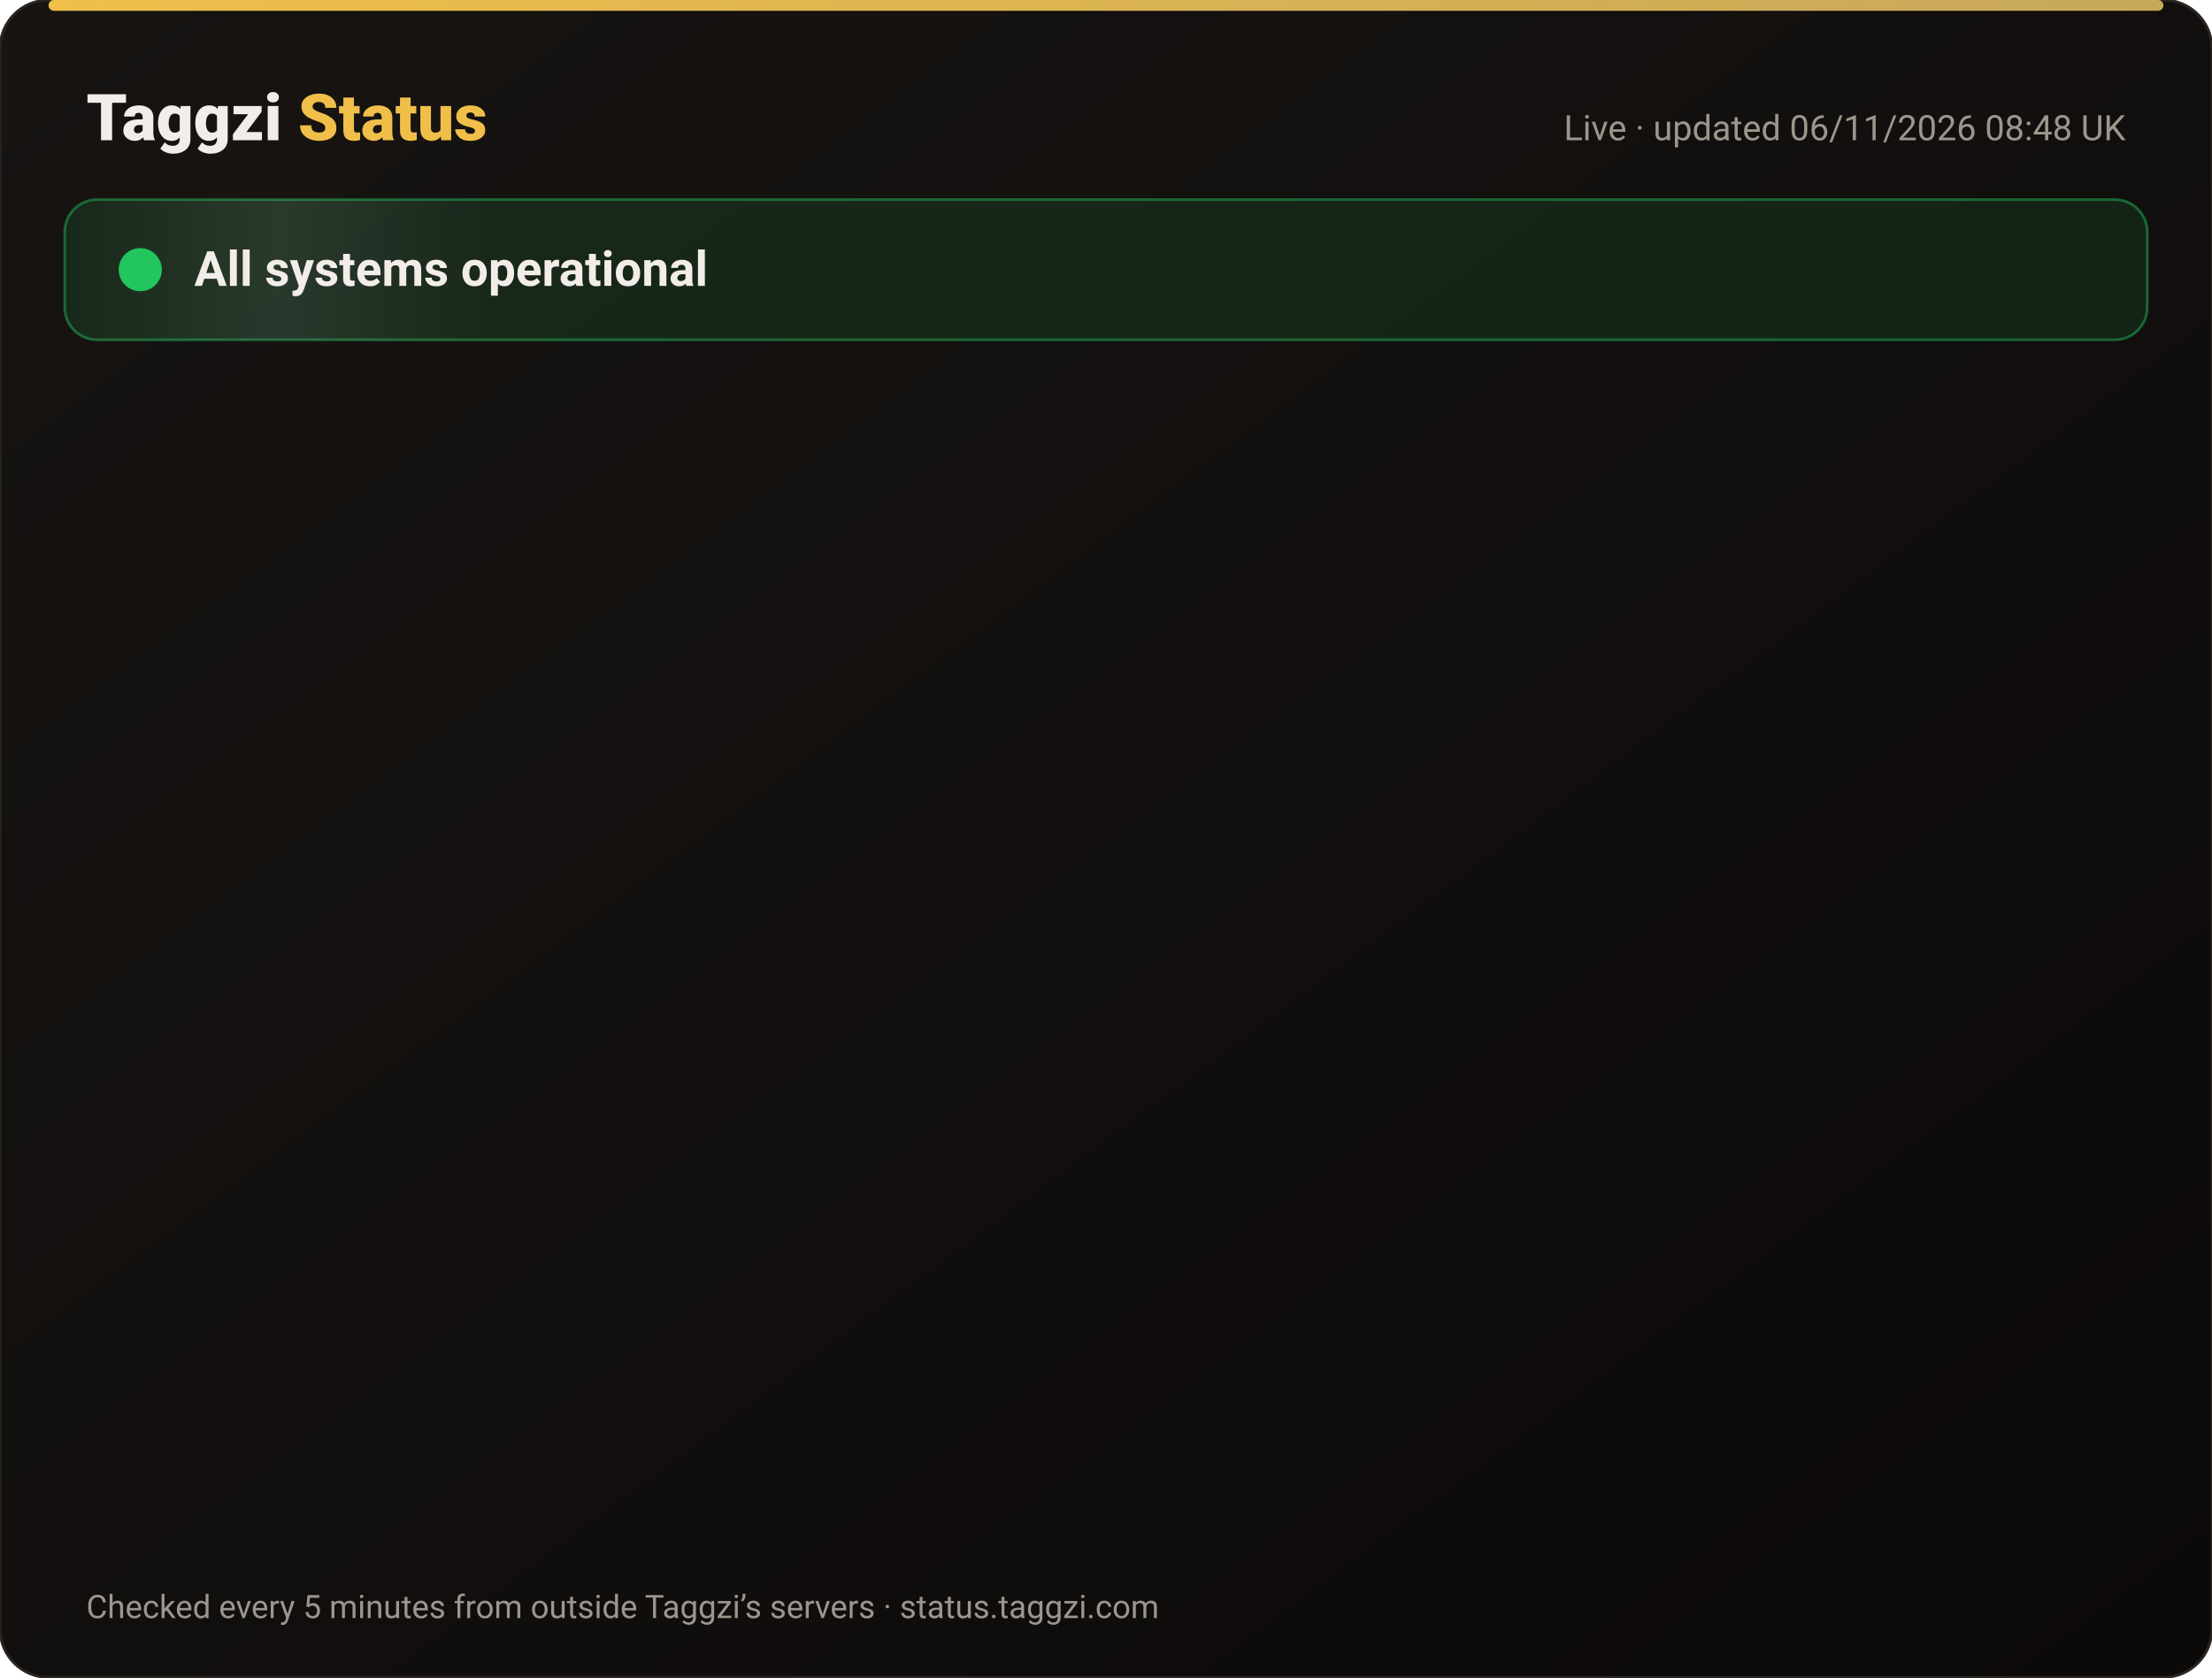
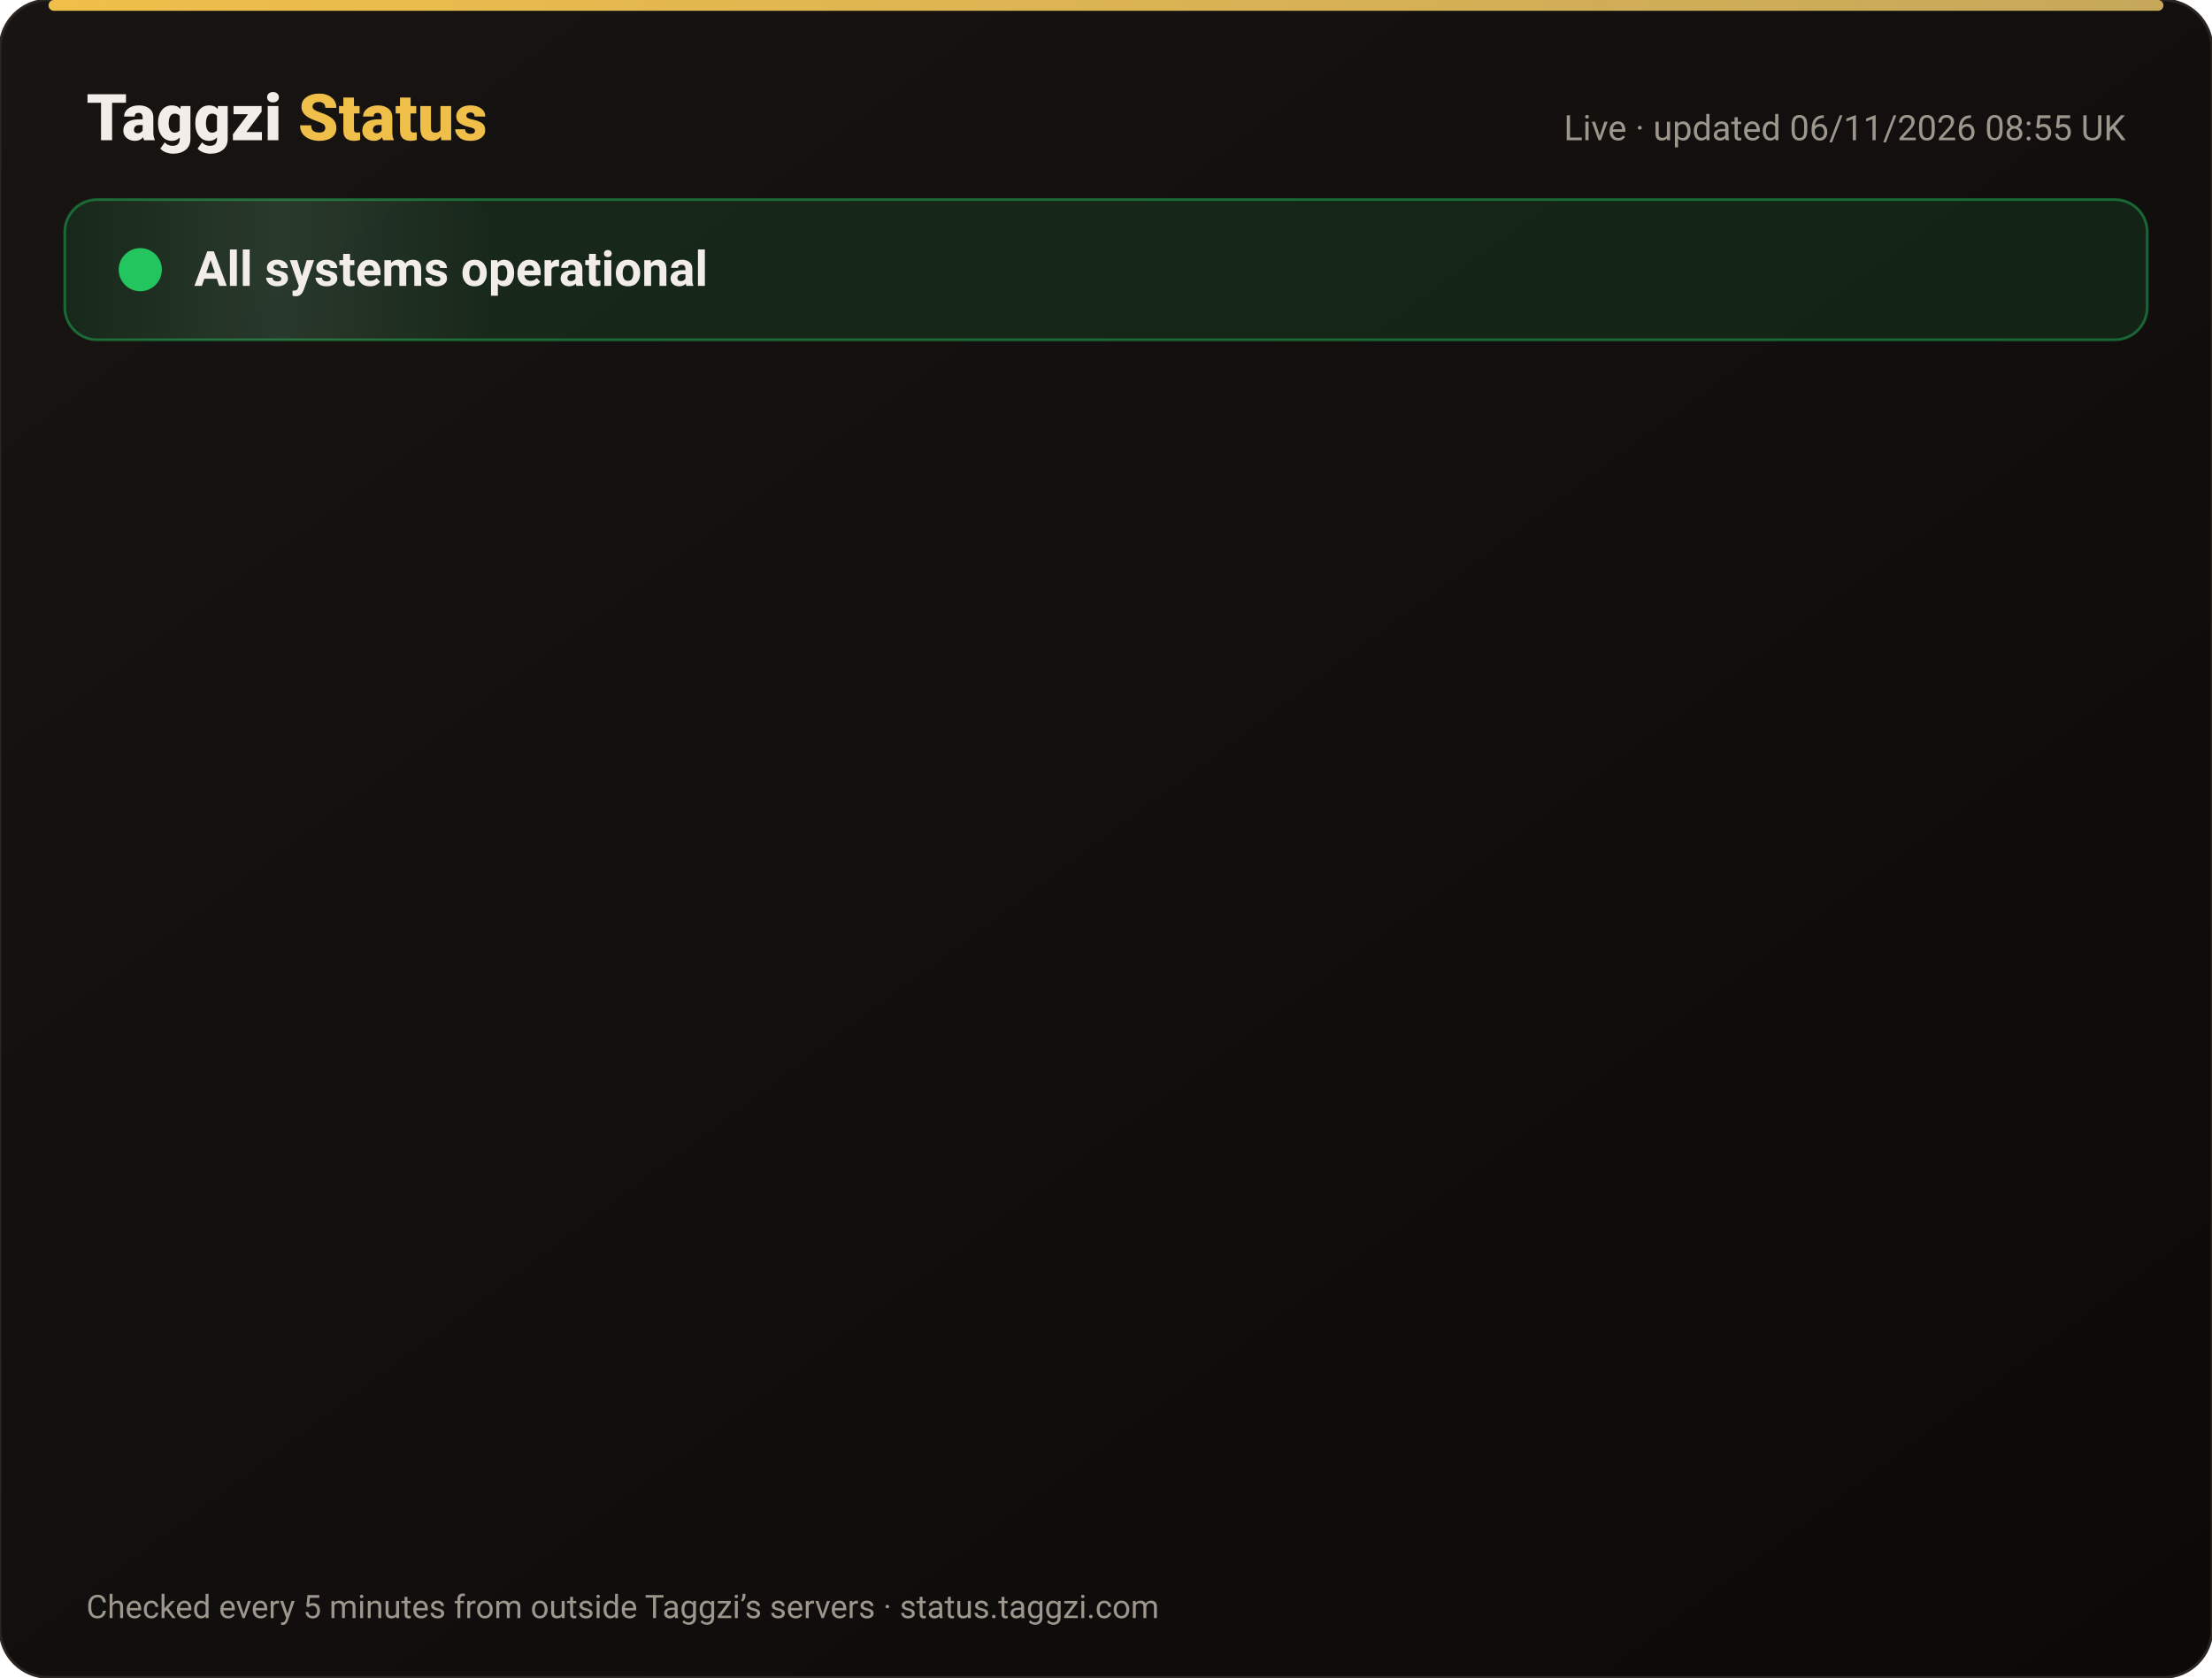
<svg xmlns="http://www.w3.org/2000/svg" width="820" height="622" viewBox="0 0 820 622" font-family="-apple-system,Segoe UI,Roboto,Helvetica,Arial,sans-serif">
  <defs>
    <linearGradient id="bg" x1="0" y1="0" x2="1" y2="1">
      <stop offset="0" stop-color="#171412" />
      <stop offset="1" stop-color="#0C0A09" />
    </linearGradient>
    <linearGradient id="gold" x1="0" x2="1">
      <stop offset="0" stop-color="#F0BF4A" />
      <stop offset="1" stop-color="#c6a85b" />
    </linearGradient>
    <linearGradient id="shine" x1="0" x2="1">
      <stop offset="0" stop-color="#fff" stop-opacity="0" />
      <stop offset=".5" stop-color="#fff" stop-opacity=".08" />
      <stop offset="1" stop-color="#fff" stop-opacity="0" />
    </linearGradient>
  </defs>
  <rect width="820" height="622" rx="18" fill="url(#bg)" stroke="#2a2521" />
  <rect x="18" y="0" width="784" height="4" rx="2" fill="url(#gold)" />
  <text x="32" y="52" font-size="24" font-weight="800" fill="#F2EDE8">Taggzi <tspan fill="#F0BF4A">Status</tspan>
  </text>
-   <text x="788" y="52" font-size="13" fill="#9C968C" text-anchor="end">Live · updated 06/11/2026 08:48 UK</text>
+   <text x="788" y="52" font-size="13" fill="#9C968C" text-anchor="end">Live · updated 06/11/2026 08:55 UK</text>
  <rect x="24" y="74" width="772" height="52" rx="12" fill="#22c55e" fill-opacity=".12" stroke="#22c55e" stroke-opacity=".45" />
  <rect x="24" y="74" width="160" height="52" rx="12" fill="url(#shine)">
    <animate attributeName="x" from="-160" to="820" dur="4s" repeatCount="indefinite" />
  </rect>
  <circle cx="52" cy="100" r="7" fill="#22c55e" />
  <circle cx="52" cy="100" r="7" fill="none" stroke="#22c55e" stroke-width="2">
    <animate attributeName="r" values="7;15;7" dur="2s" repeatCount="indefinite" />
    <animate attributeName="opacity" values=".9;0;.9" dur="2s" repeatCount="indefinite" />
  </circle>
  <text x="72" y="106" font-size="18" font-weight="700" fill="#F2EDE8">All systems operational</text>
  <g opacity="0">
    <animate attributeName="opacity" from="0" to="1" begin="0.00s" dur=".6s" fill="freeze" />
    <line x1="32" y1="188" x2="788" y2="188" stroke="#2a2521" />
    <circle cx="44" cy="166" r="6" fill="#22c55e">
      <animate attributeName="opacity" values="1;.45;1" dur="2.4s" begin="0.00s" repeatCount="indefinite" />
    </circle>
    <text x="62" y="171" font-size="15" font-weight="650" fill="#F2EDE8">Website</text>
    <text x="630" y="171" font-size="13" fill="#9C968C" text-anchor="end">99.96% uptime</text>
    <rect x="648" y="154" width="140" height="24" rx="12" fill="#22c55e" fill-opacity=".14" stroke="#22c55e" stroke-opacity=".5" />
    <text x="718" y="171" font-size="12" font-weight="700" fill="#22c55e" text-anchor="middle">Operational</text>
  </g>
  <g opacity="0">
    <animate attributeName="opacity" from="0" to="1" begin="0.15s" dur=".6s" fill="freeze" />
    <line x1="32" y1="234" x2="788" y2="234" stroke="#2a2521" />
    <circle cx="44" cy="212" r="6" fill="#22c55e">
      <animate attributeName="opacity" values="1;.45;1" dur="2.4s" begin="0.15s" repeatCount="indefinite" />
    </circle>
    <text x="62" y="217" font-size="15" font-weight="650" fill="#F2EDE8">Tag scans</text>
    <text x="630" y="217" font-size="13" fill="#9C968C" text-anchor="end">99.96% uptime</text>
    <rect x="648" y="200" width="140" height="24" rx="12" fill="#22c55e" fill-opacity=".14" stroke="#22c55e" stroke-opacity=".5" />
    <text x="718" y="217" font-size="12" font-weight="700" fill="#22c55e" text-anchor="middle">Operational</text>
  </g>
  <g opacity="0">
    <animate attributeName="opacity" from="0" to="1" begin="0.30s" dur=".6s" fill="freeze" />
    <line x1="32" y1="280" x2="788" y2="280" stroke="#2a2521" />
    <circle cx="44" cy="258" r="6" fill="#22c55e">
      <animate attributeName="opacity" values="1;.45;1" dur="2.4s" begin="0.30s" repeatCount="indefinite" />
    </circle>
    <text x="62" y="263" font-size="15" font-weight="650" fill="#F2EDE8">Manual tag lookup</text>
    <text x="630" y="263" font-size="13" fill="#9C968C" text-anchor="end">99.96% uptime</text>
    <rect x="648" y="246" width="140" height="24" rx="12" fill="#22c55e" fill-opacity=".14" stroke="#22c55e" stroke-opacity=".5" />
    <text x="718" y="263" font-size="12" font-weight="700" fill="#22c55e" text-anchor="middle">Operational</text>
  </g>
  <g opacity="0">
    <animate attributeName="opacity" from="0" to="1" begin="0.45s" dur=".6s" fill="freeze" />
    <line x1="32" y1="326" x2="788" y2="326" stroke="#2a2521" />
    <circle cx="44" cy="304" r="6" fill="#22c55e">
      <animate attributeName="opacity" values="1;.45;1" dur="2.4s" begin="0.45s" repeatCount="indefinite" />
    </circle>
    <text x="62" y="309" font-size="15" font-weight="650" fill="#F2EDE8">App &amp; login</text>
    <text x="630" y="309" font-size="13" fill="#9C968C" text-anchor="end">99.96% uptime</text>
    <rect x="648" y="292" width="140" height="24" rx="12" fill="#22c55e" fill-opacity=".14" stroke="#22c55e" stroke-opacity=".5" />
    <text x="718" y="309" font-size="12" font-weight="700" fill="#22c55e" text-anchor="middle">Operational</text>
  </g>
  <g opacity="0">
    <animate attributeName="opacity" from="0" to="1" begin="0.60s" dur=".6s" fill="freeze" />
    <line x1="32" y1="372" x2="788" y2="372" stroke="#2a2521" />
    <circle cx="44" cy="350" r="6" fill="#22c55e">
      <animate attributeName="opacity" values="1;.45;1" dur="2.4s" begin="0.60s" repeatCount="indefinite" />
    </circle>
    <text x="62" y="355" font-size="15" font-weight="650" fill="#F2EDE8">Community alerts</text>
    <text x="630" y="355" font-size="13" fill="#9C968C" text-anchor="end">99.96% uptime</text>
    <rect x="648" y="338" width="140" height="24" rx="12" fill="#22c55e" fill-opacity=".14" stroke="#22c55e" stroke-opacity=".5" />
    <text x="718" y="355" font-size="12" font-weight="700" fill="#22c55e" text-anchor="middle">Operational</text>
  </g>
  <g opacity="0">
    <animate attributeName="opacity" from="0" to="1" begin="0.75s" dur=".6s" fill="freeze" />
    <line x1="32" y1="418" x2="788" y2="418" stroke="#2a2521" />
    <circle cx="44" cy="396" r="6" fill="#22c55e">
      <animate attributeName="opacity" values="1;.45;1" dur="2.4s" begin="0.75s" repeatCount="indefinite" />
    </circle>
    <text x="62" y="401" font-size="15" font-weight="650" fill="#F2EDE8">Private calling</text>
    <text x="630" y="401" font-size="13" fill="#9C968C" text-anchor="end">99.96% uptime</text>
    <rect x="648" y="384" width="140" height="24" rx="12" fill="#22c55e" fill-opacity=".14" stroke="#22c55e" stroke-opacity=".5" />
    <text x="718" y="401" font-size="12" font-weight="700" fill="#22c55e" text-anchor="middle">Operational</text>
  </g>
  <g opacity="0">
    <animate attributeName="opacity" from="0" to="1" begin="0.90s" dur=".6s" fill="freeze" />
    <line x1="32" y1="464" x2="788" y2="464" stroke="#2a2521" />
    <circle cx="44" cy="442" r="6" fill="#22c55e">
      <animate attributeName="opacity" values="1;.45;1" dur="2.4s" begin="0.90s" repeatCount="indefinite" />
    </circle>
    <text x="62" y="447" font-size="15" font-weight="650" fill="#F2EDE8">Payments</text>
    <text x="630" y="447" font-size="13" fill="#9C968C" text-anchor="end">99.95% uptime</text>
    <rect x="648" y="430" width="140" height="24" rx="12" fill="#22c55e" fill-opacity=".14" stroke="#22c55e" stroke-opacity=".5" />
    <text x="718" y="447" font-size="12" font-weight="700" fill="#22c55e" text-anchor="middle">Operational</text>
  </g>
  <g opacity="0">
    <animate attributeName="opacity" from="0" to="1" begin="1.05s" dur=".6s" fill="freeze" />
    <line x1="32" y1="510" x2="788" y2="510" stroke="#2a2521" />
    <circle cx="44" cy="488" r="6" fill="#22c55e">
      <animate attributeName="opacity" values="1;.45;1" dur="2.4s" begin="1.05s" repeatCount="indefinite" />
    </circle>
    <text x="62" y="493" font-size="15" font-weight="650" fill="#F2EDE8">Email &amp; support</text>
    <text x="630" y="493" font-size="13" fill="#9C968C" text-anchor="end">99.96% uptime</text>
    <rect x="648" y="476" width="140" height="24" rx="12" fill="#22c55e" fill-opacity=".14" stroke="#22c55e" stroke-opacity=".5" />
    <text x="718" y="493" font-size="12" font-weight="700" fill="#22c55e" text-anchor="middle">Operational</text>
  </g>
  <g opacity="0">
    <animate attributeName="opacity" from="0" to="1" begin="1.20s" dur=".6s" fill="freeze" />
    <line x1="32" y1="556" x2="788" y2="556" stroke="#2a2521" />
    <circle cx="44" cy="534" r="6" fill="#22c55e">
      <animate attributeName="opacity" values="1;.45;1" dur="2.4s" begin="1.20s" repeatCount="indefinite" />
    </circle>
    <text x="62" y="539" font-size="15" font-weight="650" fill="#F2EDE8">Secure connection (SSL)</text>
    <text x="630" y="539" font-size="13" fill="#9C968C" text-anchor="end">100.00% uptime</text>
    <rect x="648" y="522" width="140" height="24" rx="12" fill="#22c55e" fill-opacity=".14" stroke="#22c55e" stroke-opacity=".5" />
    <text x="718" y="539" font-size="12" font-weight="700" fill="#22c55e" text-anchor="middle">Operational</text>
  </g>
  <text x="32" y="600" font-size="12" fill="#9C968C">Checked every 5 minutes from outside Taggzi’s servers · status.taggzi.com</text>
</svg>
